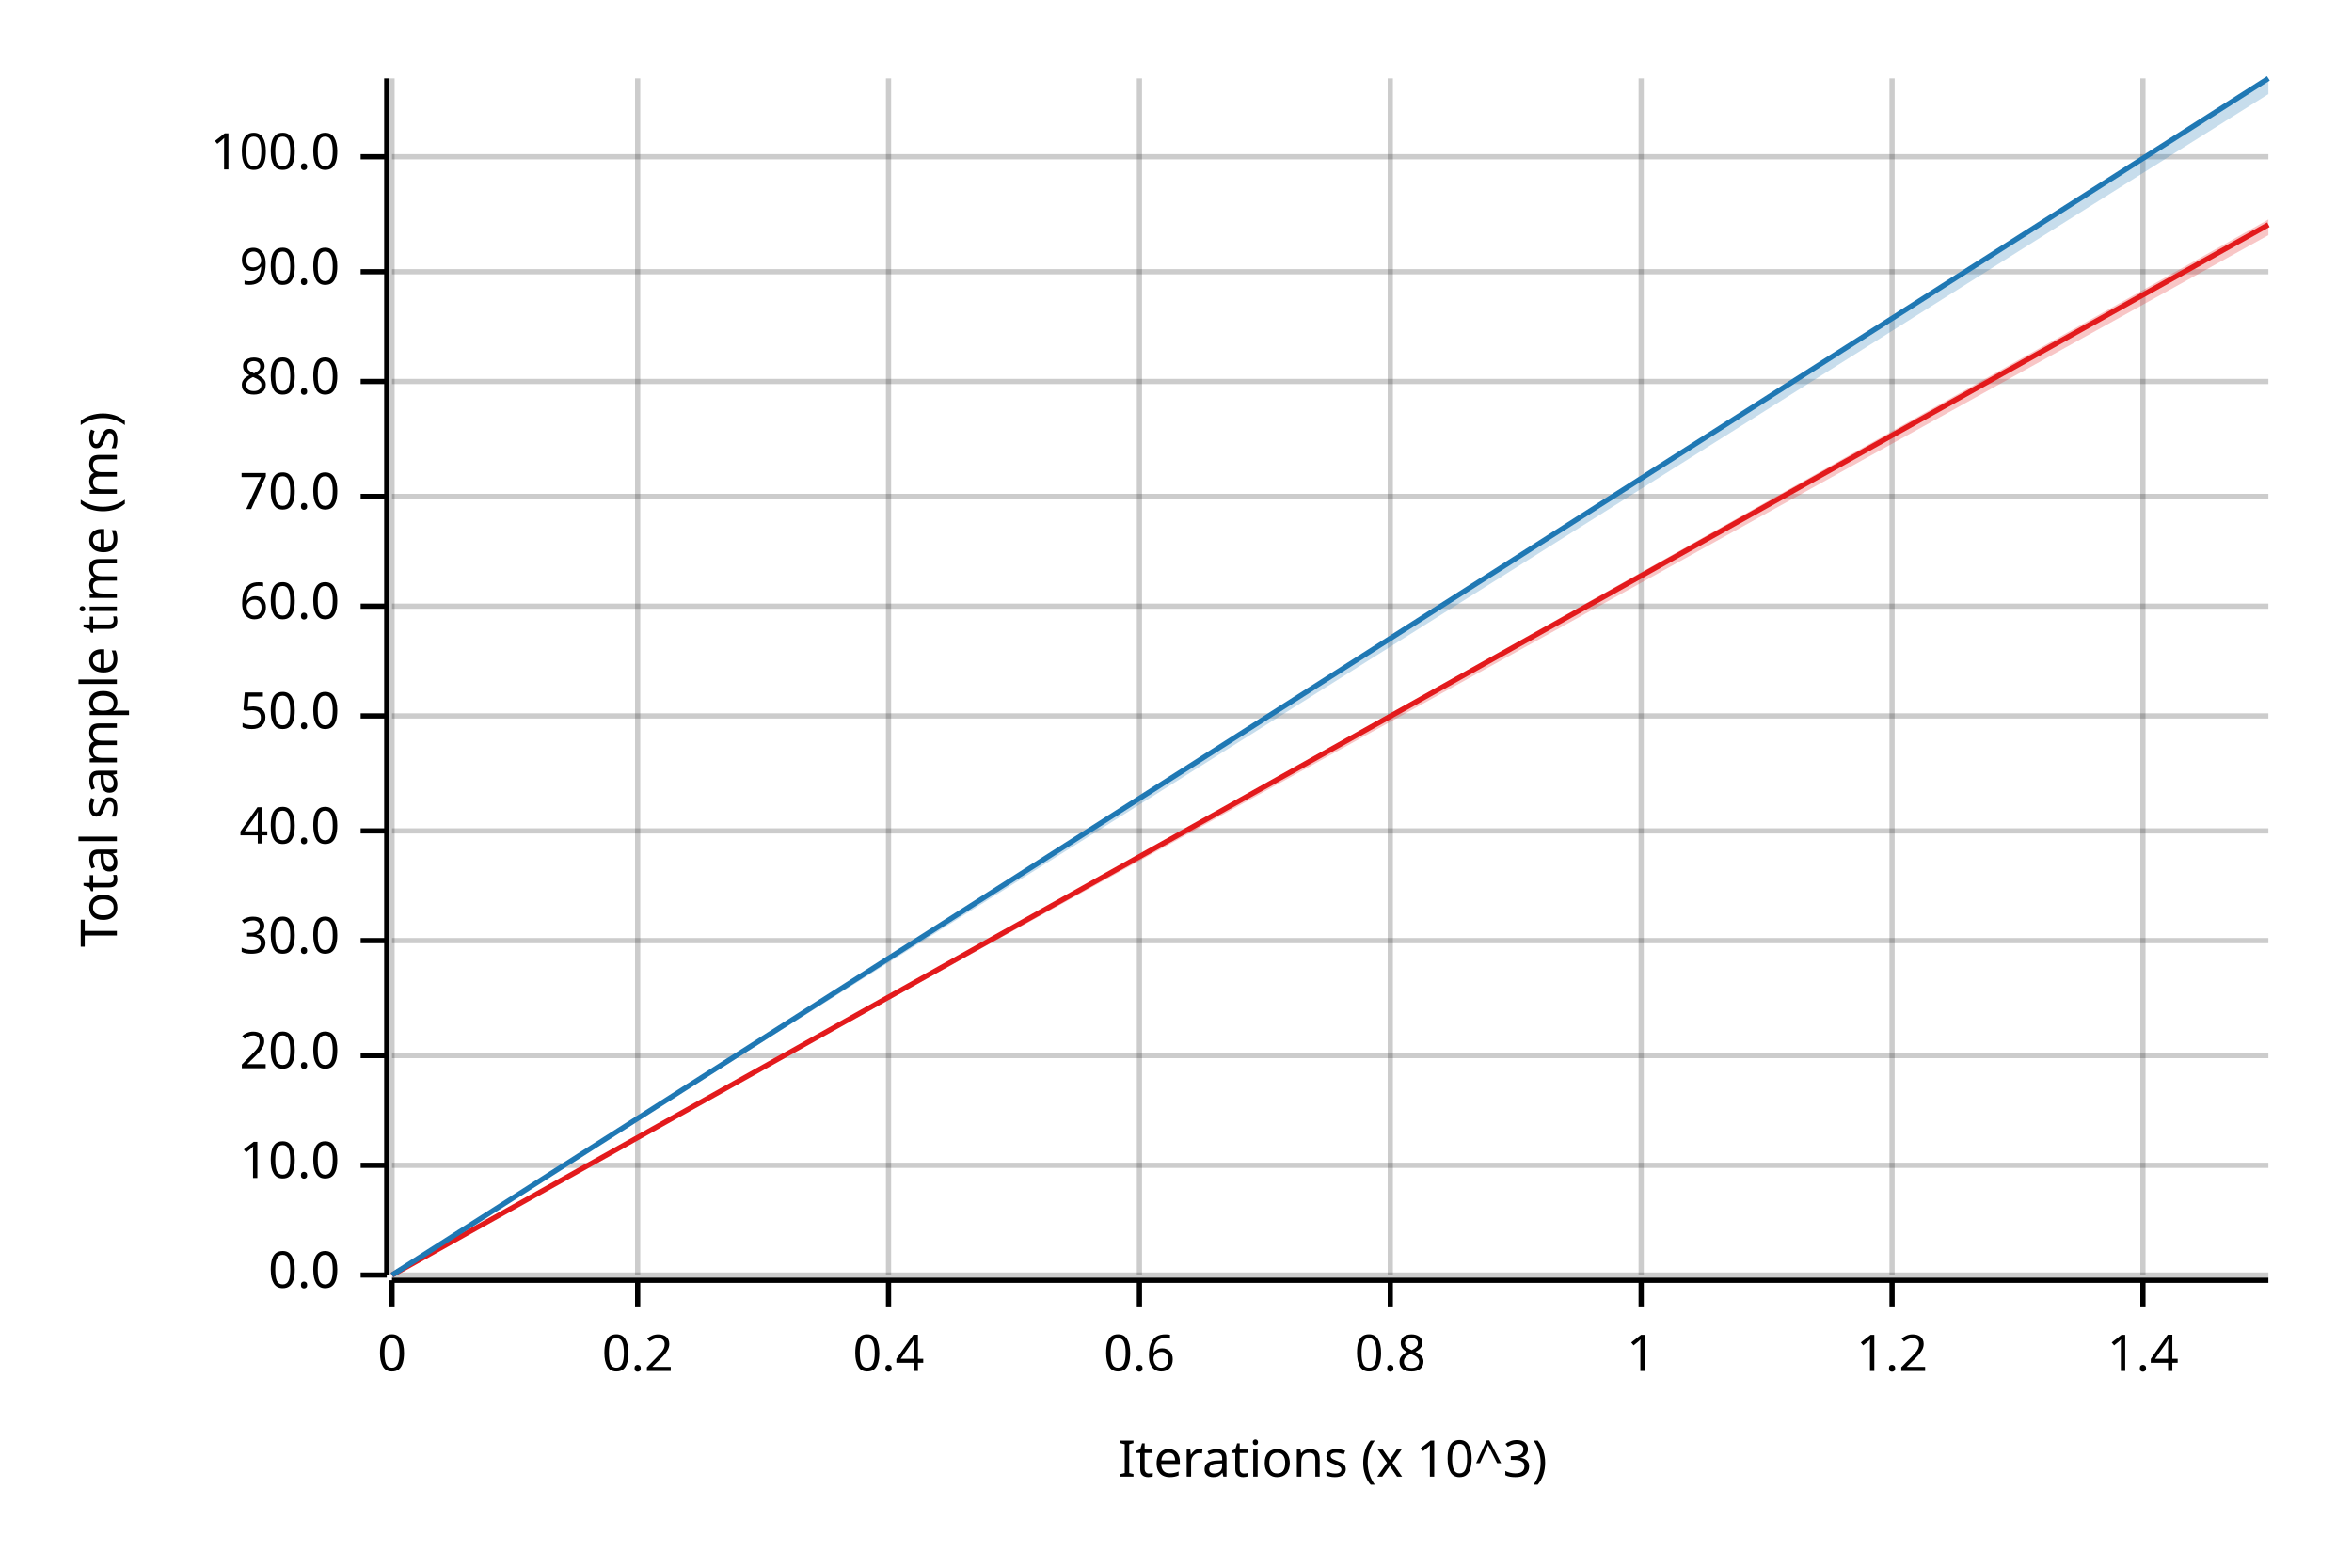
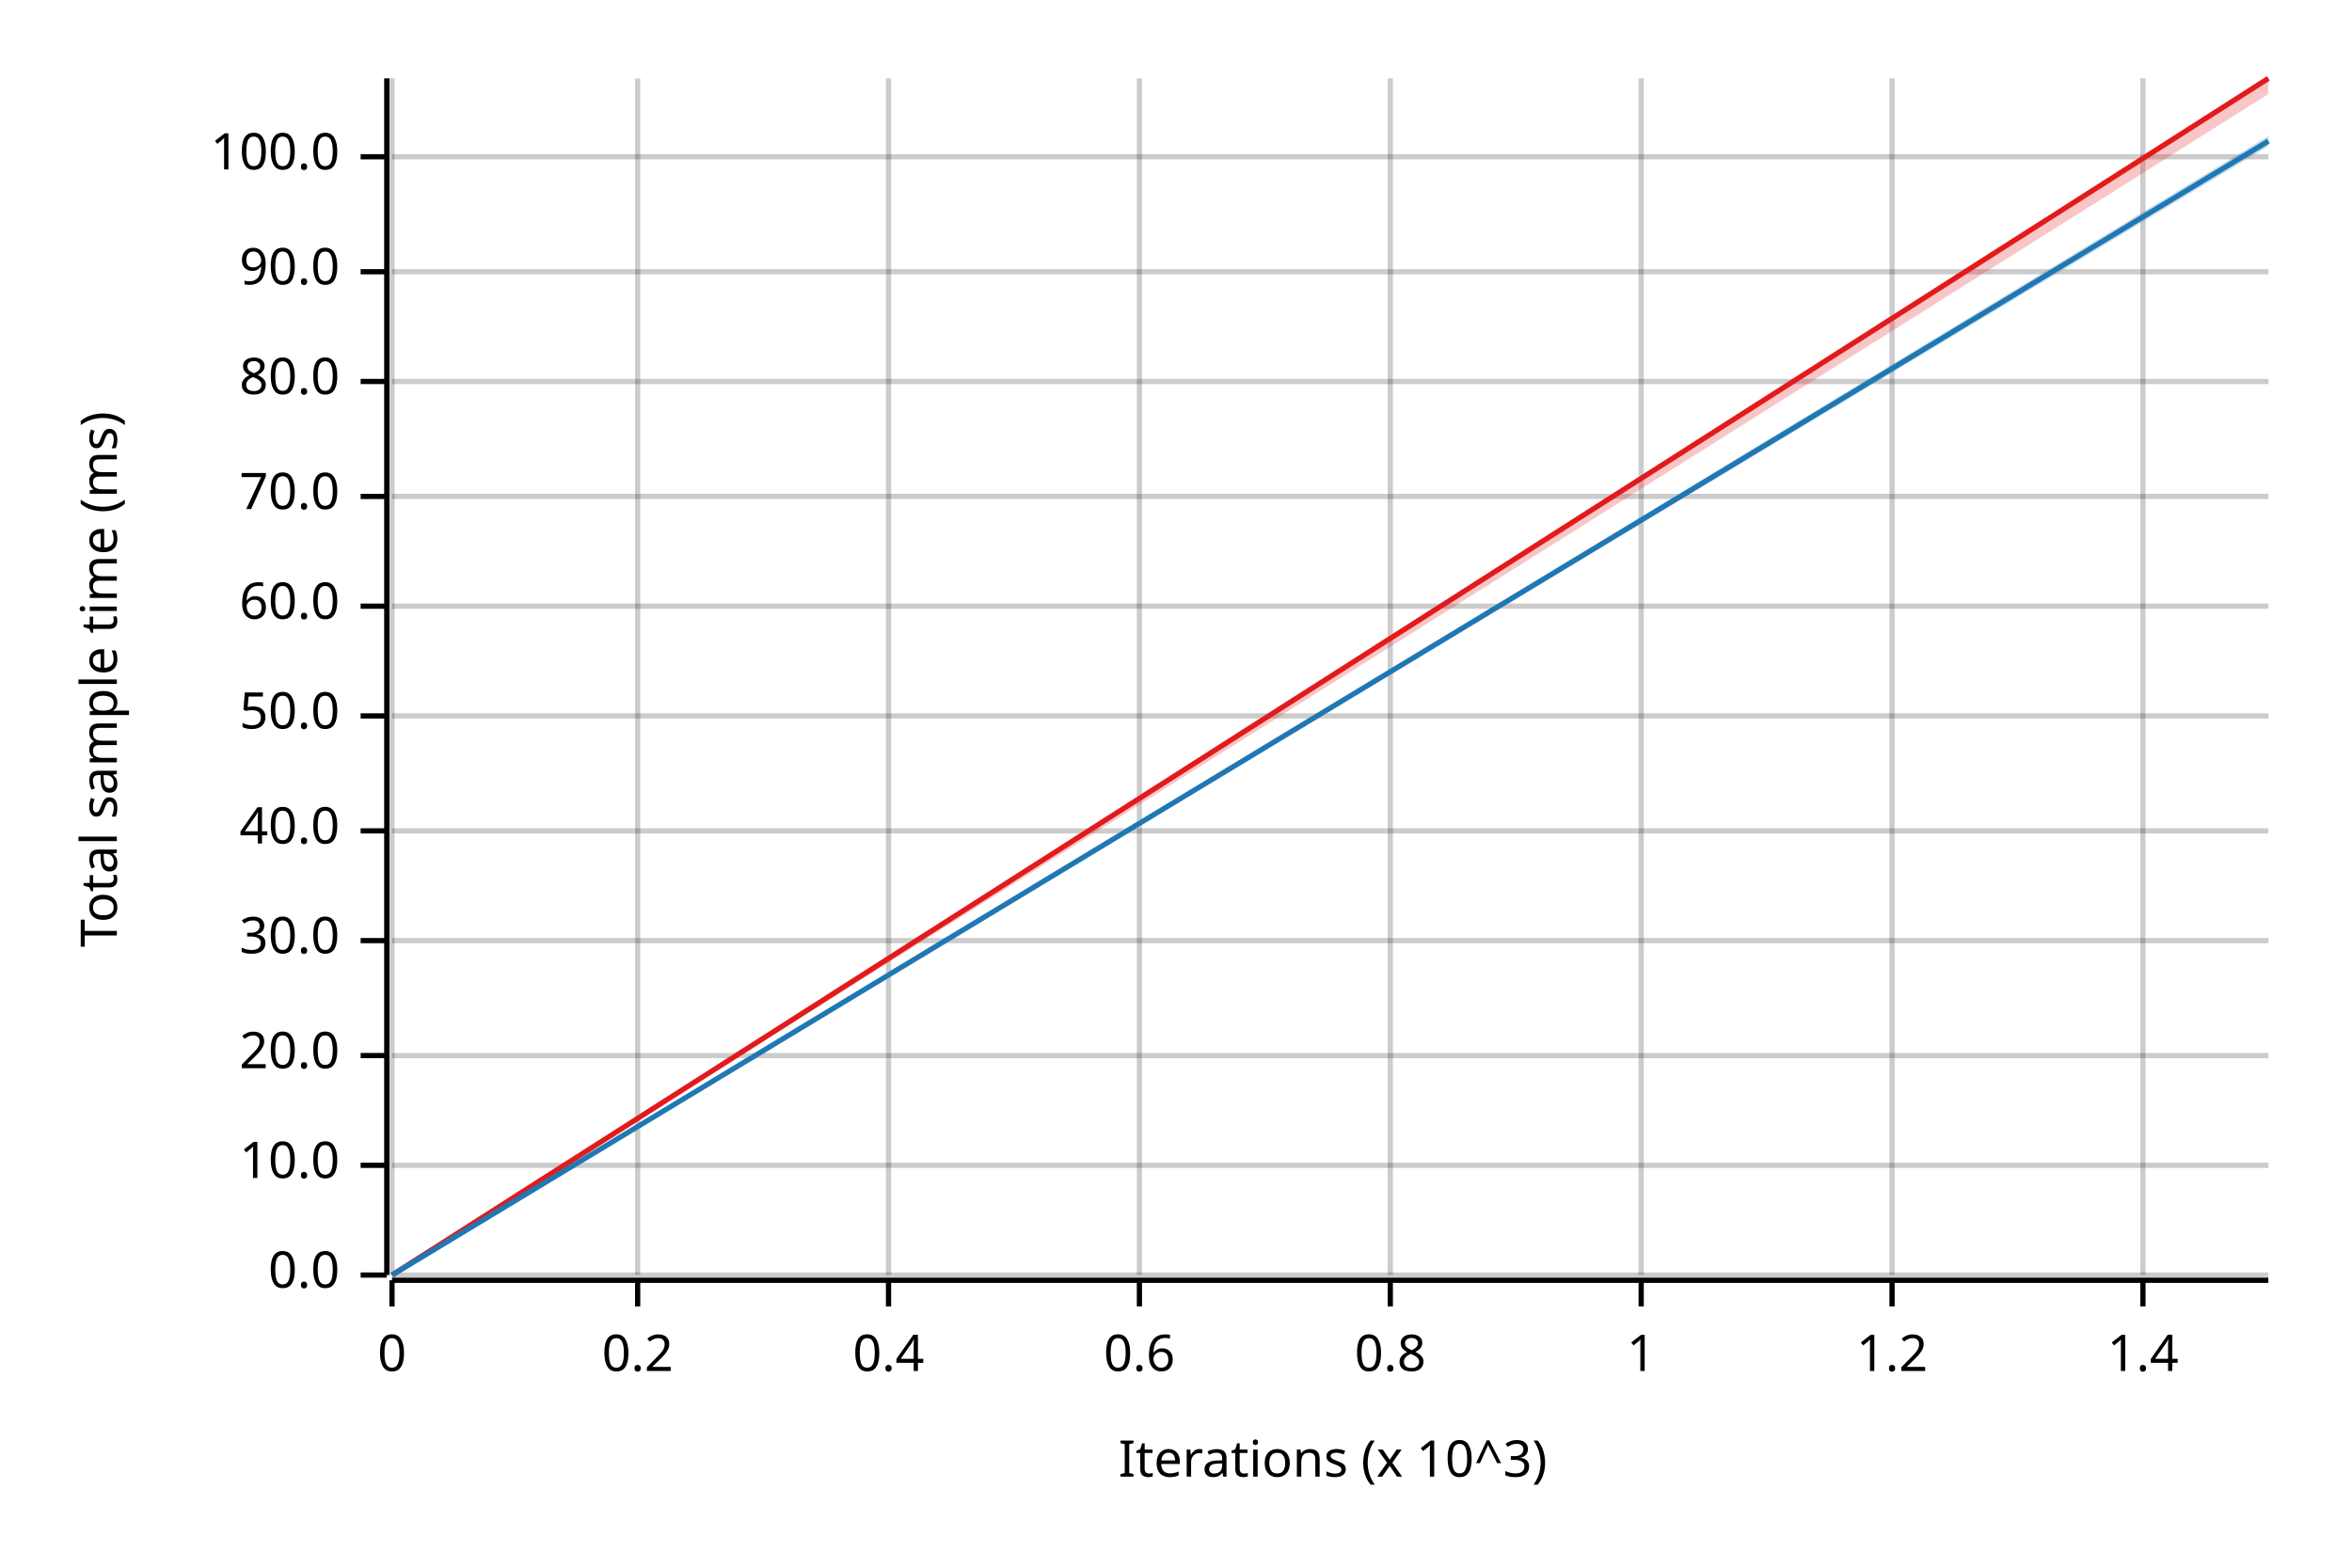
<svg xmlns="http://www.w3.org/2000/svg" width="450" height="300" viewBox="0 0 450 300">
  <text x="15" y="130" dy="0.76em" text-anchor="middle" font-family="sans-serif" font-size="9.677" opacity="1" fill="#000000" transform="rotate(270, 15, 130)">
Total sample time (ms)
</text>
  <text x="255" y="285" dy="-0.5ex" text-anchor="middle" font-family="sans-serif" font-size="9.677" opacity="1" fill="#000000">
Iterations (x 10^3)
</text>
  <line opacity="0.2" stroke="#000000" stroke-width="1" x1="75" y1="244" x2="75" y2="15" />
  <line opacity="0.2" stroke="#000000" stroke-width="1" x1="122" y1="244" x2="122" y2="15" />
  <line opacity="0.2" stroke="#000000" stroke-width="1" x1="170" y1="244" x2="170" y2="15" />
  <line opacity="0.2" stroke="#000000" stroke-width="1" x1="218" y1="244" x2="218" y2="15" />
  <line opacity="0.2" stroke="#000000" stroke-width="1" x1="266" y1="244" x2="266" y2="15" />
  <line opacity="0.2" stroke="#000000" stroke-width="1" x1="314" y1="244" x2="314" y2="15" />
  <line opacity="0.2" stroke="#000000" stroke-width="1" x1="362" y1="244" x2="362" y2="15" />
  <line opacity="0.2" stroke="#000000" stroke-width="1" x1="410" y1="244" x2="410" y2="15" />
  <line opacity="0.2" stroke="#000000" stroke-width="1" x1="75" y1="244" x2="434" y2="244" />
  <line opacity="0.2" stroke="#000000" stroke-width="1" x1="75" y1="223" x2="434" y2="223" />
  <line opacity="0.2" stroke="#000000" stroke-width="1" x1="75" y1="202" x2="434" y2="202" />
  <line opacity="0.2" stroke="#000000" stroke-width="1" x1="75" y1="180" x2="434" y2="180" />
  <line opacity="0.2" stroke="#000000" stroke-width="1" x1="75" y1="159" x2="434" y2="159" />
  <line opacity="0.2" stroke="#000000" stroke-width="1" x1="75" y1="137" x2="434" y2="137" />
  <line opacity="0.2" stroke="#000000" stroke-width="1" x1="75" y1="116" x2="434" y2="116" />
  <line opacity="0.2" stroke="#000000" stroke-width="1" x1="75" y1="95" x2="434" y2="95" />
  <line opacity="0.2" stroke="#000000" stroke-width="1" x1="75" y1="73" x2="434" y2="73" />
  <line opacity="0.2" stroke="#000000" stroke-width="1" x1="75" y1="52" x2="434" y2="52" />
  <line opacity="0.2" stroke="#000000" stroke-width="1" x1="75" y1="30" x2="434" y2="30" />
  <polyline fill="none" opacity="1" stroke="#000000" stroke-width="1" points="74,15 74,244 " />
  <text x="65" y="244" dy="0.5ex" text-anchor="end" font-family="sans-serif" font-size="9.677" opacity="1" fill="#000000">
0.0
</text>
  <polyline fill="none" opacity="1" stroke="#000000" stroke-width="1" points="69,244 74,244 " />
  <text x="65" y="223" dy="0.5ex" text-anchor="end" font-family="sans-serif" font-size="9.677" opacity="1" fill="#000000">
10.0
</text>
  <polyline fill="none" opacity="1" stroke="#000000" stroke-width="1" points="69,223 74,223 " />
  <text x="65" y="202" dy="0.5ex" text-anchor="end" font-family="sans-serif" font-size="9.677" opacity="1" fill="#000000">
20.0
</text>
  <polyline fill="none" opacity="1" stroke="#000000" stroke-width="1" points="69,202 74,202 " />
  <text x="65" y="180" dy="0.5ex" text-anchor="end" font-family="sans-serif" font-size="9.677" opacity="1" fill="#000000">
30.0
</text>
  <polyline fill="none" opacity="1" stroke="#000000" stroke-width="1" points="69,180 74,180 " />
  <text x="65" y="159" dy="0.5ex" text-anchor="end" font-family="sans-serif" font-size="9.677" opacity="1" fill="#000000">
40.0
</text>
  <polyline fill="none" opacity="1" stroke="#000000" stroke-width="1" points="69,159 74,159 " />
  <text x="65" y="137" dy="0.5ex" text-anchor="end" font-family="sans-serif" font-size="9.677" opacity="1" fill="#000000">
50.0
</text>
  <polyline fill="none" opacity="1" stroke="#000000" stroke-width="1" points="69,137 74,137 " />
  <text x="65" y="116" dy="0.5ex" text-anchor="end" font-family="sans-serif" font-size="9.677" opacity="1" fill="#000000">
60.0
</text>
  <polyline fill="none" opacity="1" stroke="#000000" stroke-width="1" points="69,116 74,116 " />
  <text x="65" y="95" dy="0.5ex" text-anchor="end" font-family="sans-serif" font-size="9.677" opacity="1" fill="#000000">
70.0
</text>
  <polyline fill="none" opacity="1" stroke="#000000" stroke-width="1" points="69,95 74,95 " />
  <text x="65" y="73" dy="0.5ex" text-anchor="end" font-family="sans-serif" font-size="9.677" opacity="1" fill="#000000">
80.0
</text>
  <polyline fill="none" opacity="1" stroke="#000000" stroke-width="1" points="69,73 74,73 " />
  <text x="65" y="52" dy="0.5ex" text-anchor="end" font-family="sans-serif" font-size="9.677" opacity="1" fill="#000000">
90.0
</text>
  <polyline fill="none" opacity="1" stroke="#000000" stroke-width="1" points="69,52 74,52 " />
  <text x="65" y="30" dy="0.5ex" text-anchor="end" font-family="sans-serif" font-size="9.677" opacity="1" fill="#000000">
100.0
</text>
  <polyline fill="none" opacity="1" stroke="#000000" stroke-width="1" points="69,30 74,30 " />
  <polyline fill="none" opacity="1" stroke="#000000" stroke-width="1" points="75,245 434,245 " />
  <text x="75" y="255" dy="0.76em" text-anchor="middle" font-family="sans-serif" font-size="9.677" opacity="1" fill="#000000">
0
</text>
  <polyline fill="none" opacity="1" stroke="#000000" stroke-width="1" points="75,245 75,250 " />
  <text x="122" y="255" dy="0.76em" text-anchor="middle" font-family="sans-serif" font-size="9.677" opacity="1" fill="#000000">
0.2
</text>
  <polyline fill="none" opacity="1" stroke="#000000" stroke-width="1" points="122,245 122,250 " />
  <text x="170" y="255" dy="0.76em" text-anchor="middle" font-family="sans-serif" font-size="9.677" opacity="1" fill="#000000">
0.4
</text>
  <polyline fill="none" opacity="1" stroke="#000000" stroke-width="1" points="170,245 170,250 " />
  <text x="218" y="255" dy="0.76em" text-anchor="middle" font-family="sans-serif" font-size="9.677" opacity="1" fill="#000000">
0.6
</text>
  <polyline fill="none" opacity="1" stroke="#000000" stroke-width="1" points="218,245 218,250 " />
  <text x="266" y="255" dy="0.76em" text-anchor="middle" font-family="sans-serif" font-size="9.677" opacity="1" fill="#000000">
0.8
</text>
  <polyline fill="none" opacity="1" stroke="#000000" stroke-width="1" points="266,245 266,250 " />
  <text x="314" y="255" dy="0.76em" text-anchor="middle" font-family="sans-serif" font-size="9.677" opacity="1" fill="#000000">
1
</text>
  <polyline fill="none" opacity="1" stroke="#000000" stroke-width="1" points="314,245 314,250 " />
  <text x="362" y="255" dy="0.76em" text-anchor="middle" font-family="sans-serif" font-size="9.677" opacity="1" fill="#000000">
1.2
</text>
  <polyline fill="none" opacity="1" stroke="#000000" stroke-width="1" points="362,245 362,250 " />
  <text x="410" y="255" dy="0.76em" text-anchor="middle" font-family="sans-serif" font-size="9.677" opacity="1" fill="#000000">
1.4
</text>
  <polyline fill="none" opacity="1" stroke="#000000" stroke-width="1" points="410,245 410,250 " />
-   <polyline fill="none" opacity="1" stroke="#E31A1C" stroke-width="1" points="75,244 434,43 " />
-   <polygon opacity="0.25" fill="#E31A1C" points="75,244 434,45 434,42 " />
-   <polyline fill="none" opacity="1" stroke="#1F78B4" stroke-width="1" points="75,244 434,15 " />
-   <polygon opacity="0.25" fill="#1F78B4" points="75,244 434,18 434,15 " />
+   <polyline fill="none" opacity="1" stroke="#E31A1C" stroke-width="1" points="75,244 434,15 " />
+   <polygon opacity="0.25" fill="#E31A1C" points="75,244 434,18 434,15 " />
+   <polyline fill="none" opacity="1" stroke="#1F78B4" stroke-width="1" points="75,244 434,27 " />
+   <polygon opacity="0.25" fill="#1F78B4" points="75,244 434,28 434,26 " />
</svg>
